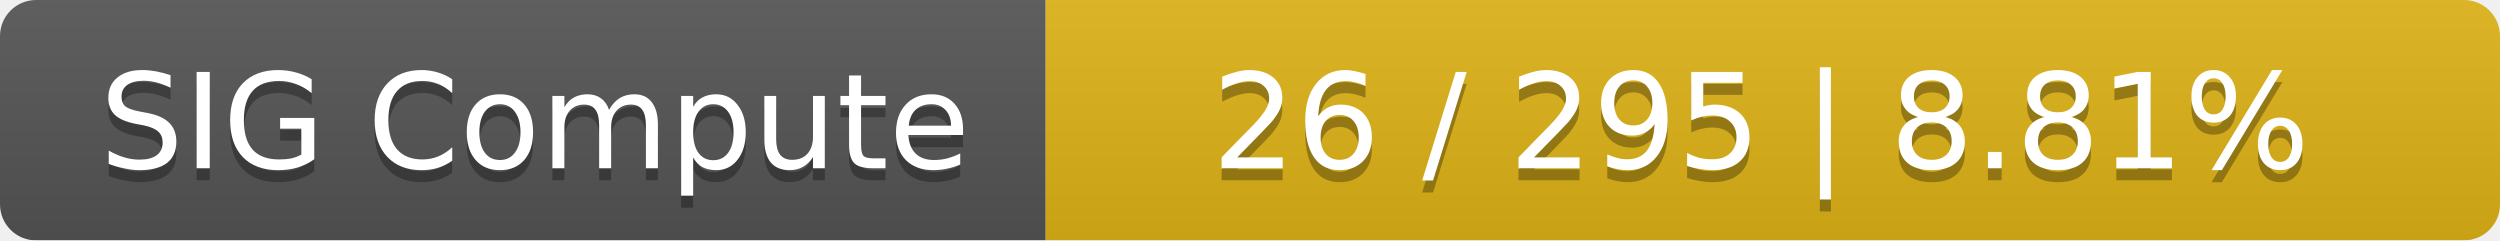
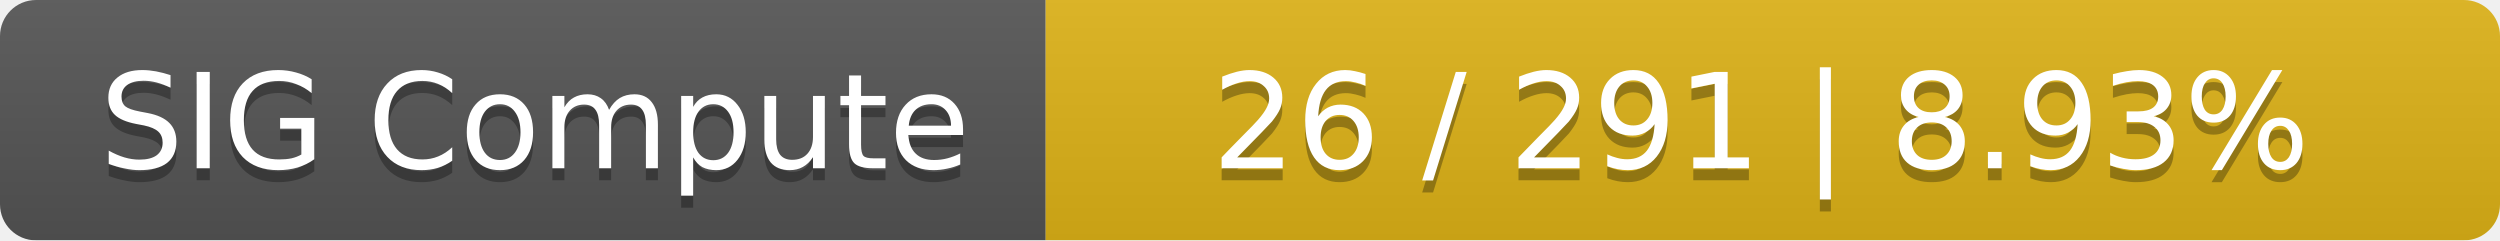
<svg xmlns="http://www.w3.org/2000/svg" width="208" height="20">
  <linearGradient id="smooth" x2="0" y2="100%">
    <stop offset="0" stop-color="#bbb" stop-opacity=".1" />
    <stop offset="1" stop-opacity=".1" />
  </linearGradient>
  <mask id="round">
    <rect width="208" height="20" rx="3" fill="#fff" />
  </mask>
  <g mask="url(#round)">
    <rect width="87" height="20" fill="#555" />
    <rect x="87" width="121" height="20" fill="#dfb317" />
    <rect width="208" height="20" fill="url(#smooth)" />
  </g>
  <g fill="#fff" text-anchor="middle" font-family="DejaVu Sans,Verdana,Geneva,sans-serif" font-size="11">
    <text x="44.5" y="15" fill="#010101" fill-opacity=".3">SIG Compute</text>
    <text x="44.5" y="14">SIG Compute</text>
-     <text x="146.5" y="15" fill="#010101" fill-opacity=".3">26 / 295    |    8.81%</text>
-     <text x="146.5" y="14">26 / 295    |    8.81%</text>
+     <text x="146.5" y="15" fill="#010101" fill-opacity=".3">26 / 291    |    8.93%</text>
+     <text x="146.5" y="14">26 / 291    |    8.93%</text>
  </g>
</svg>
